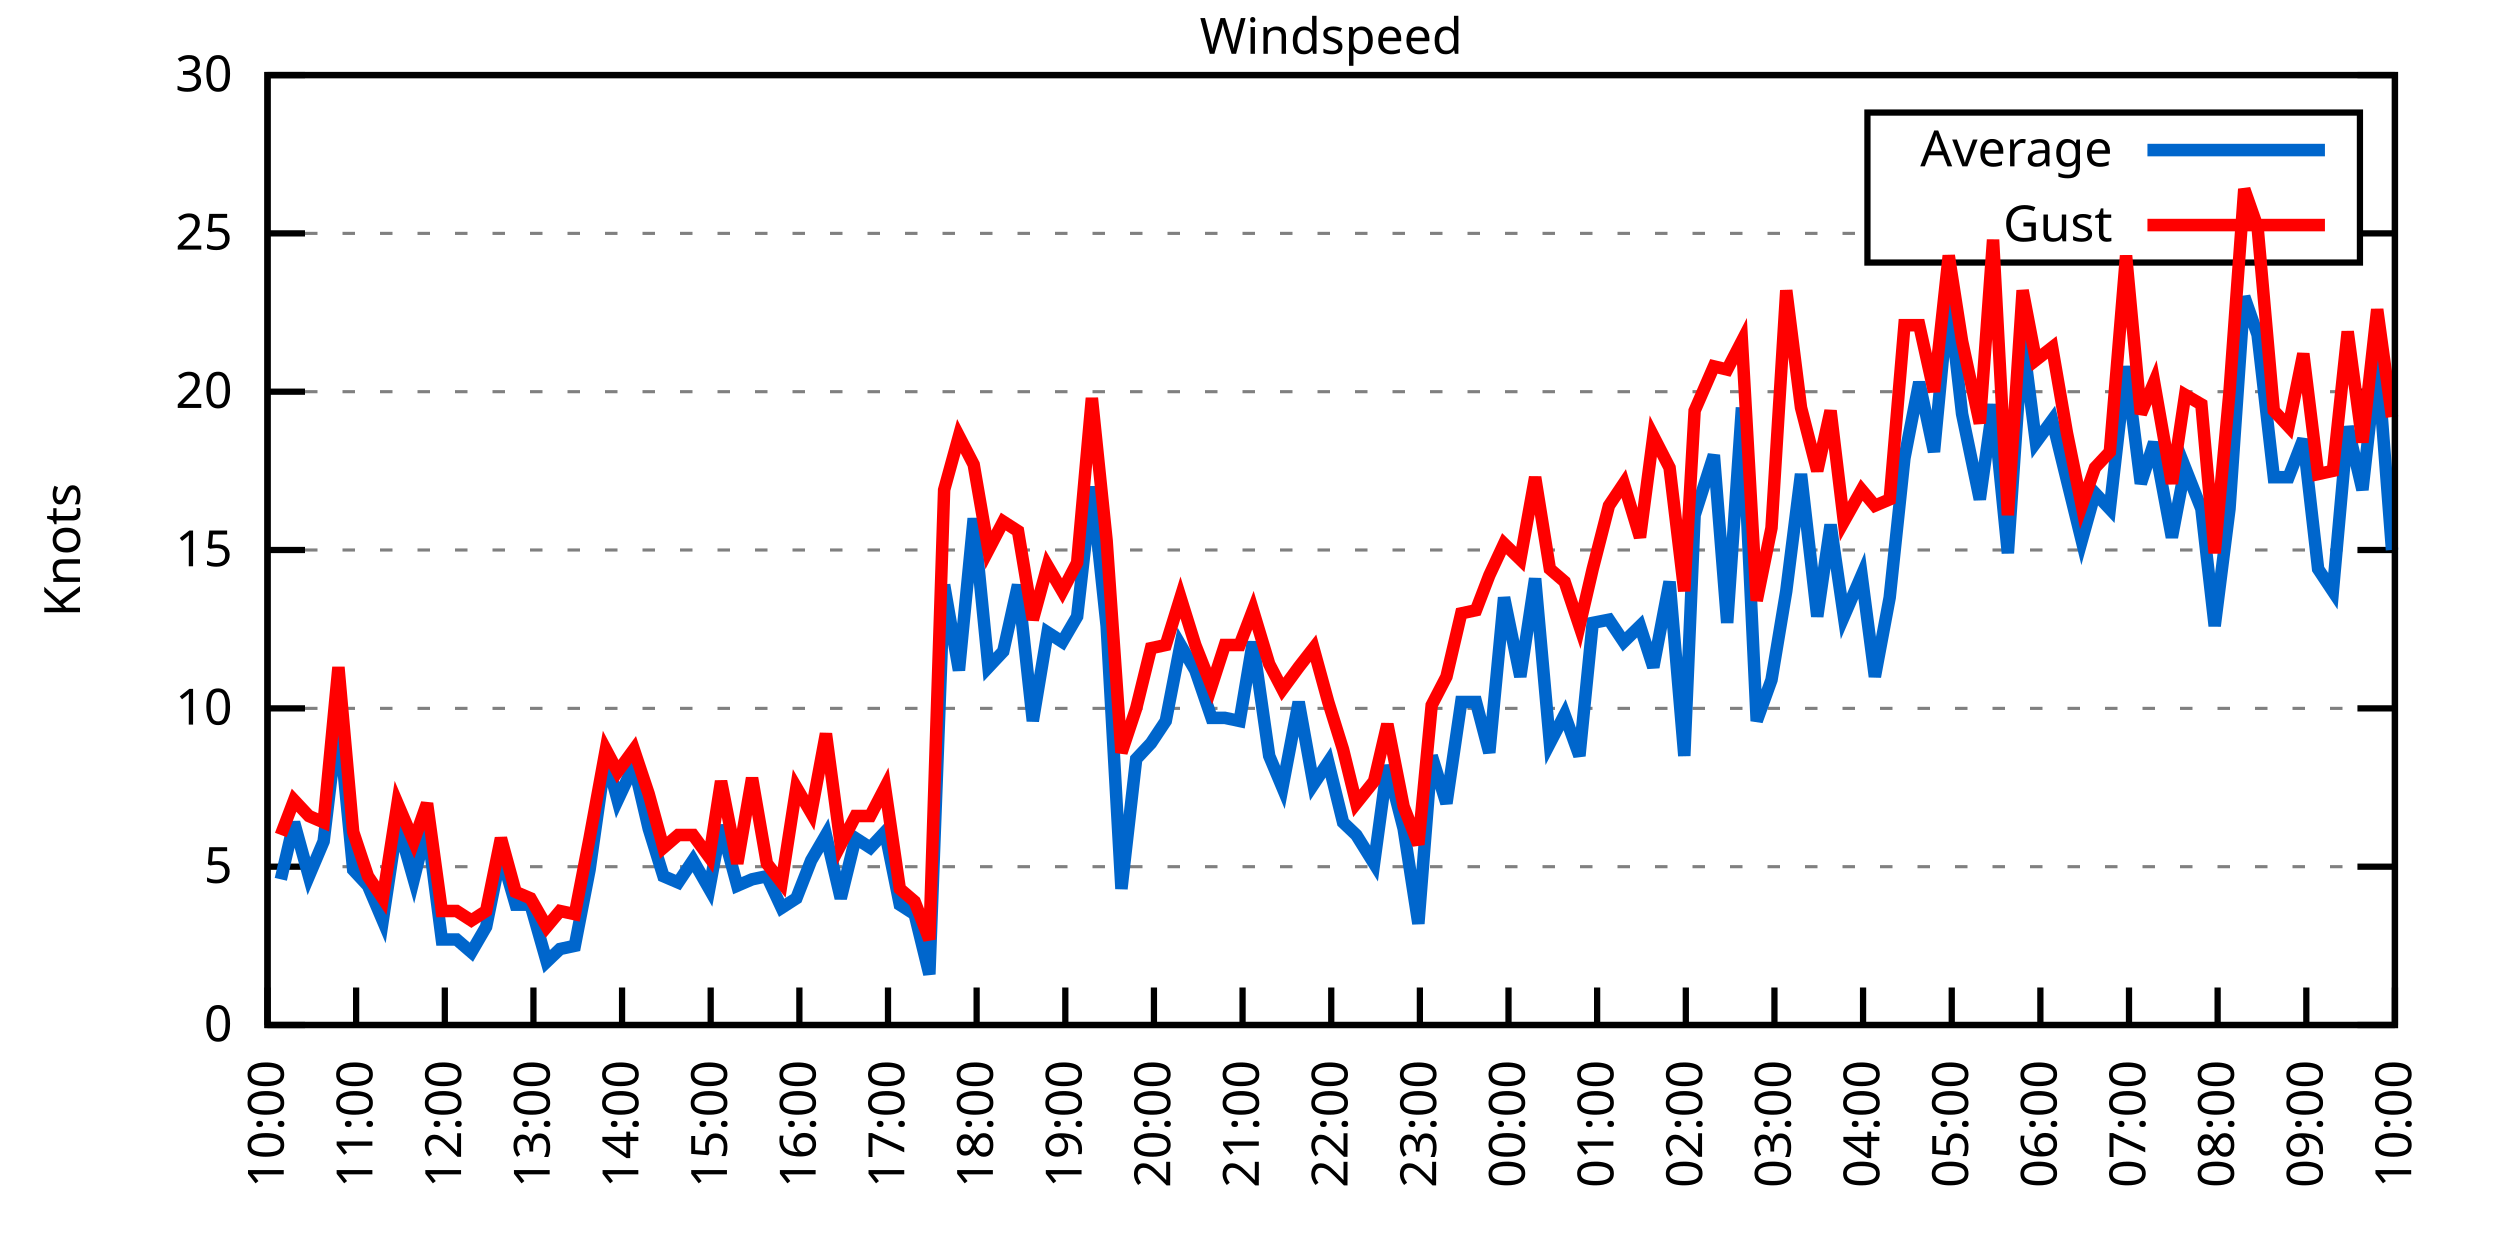
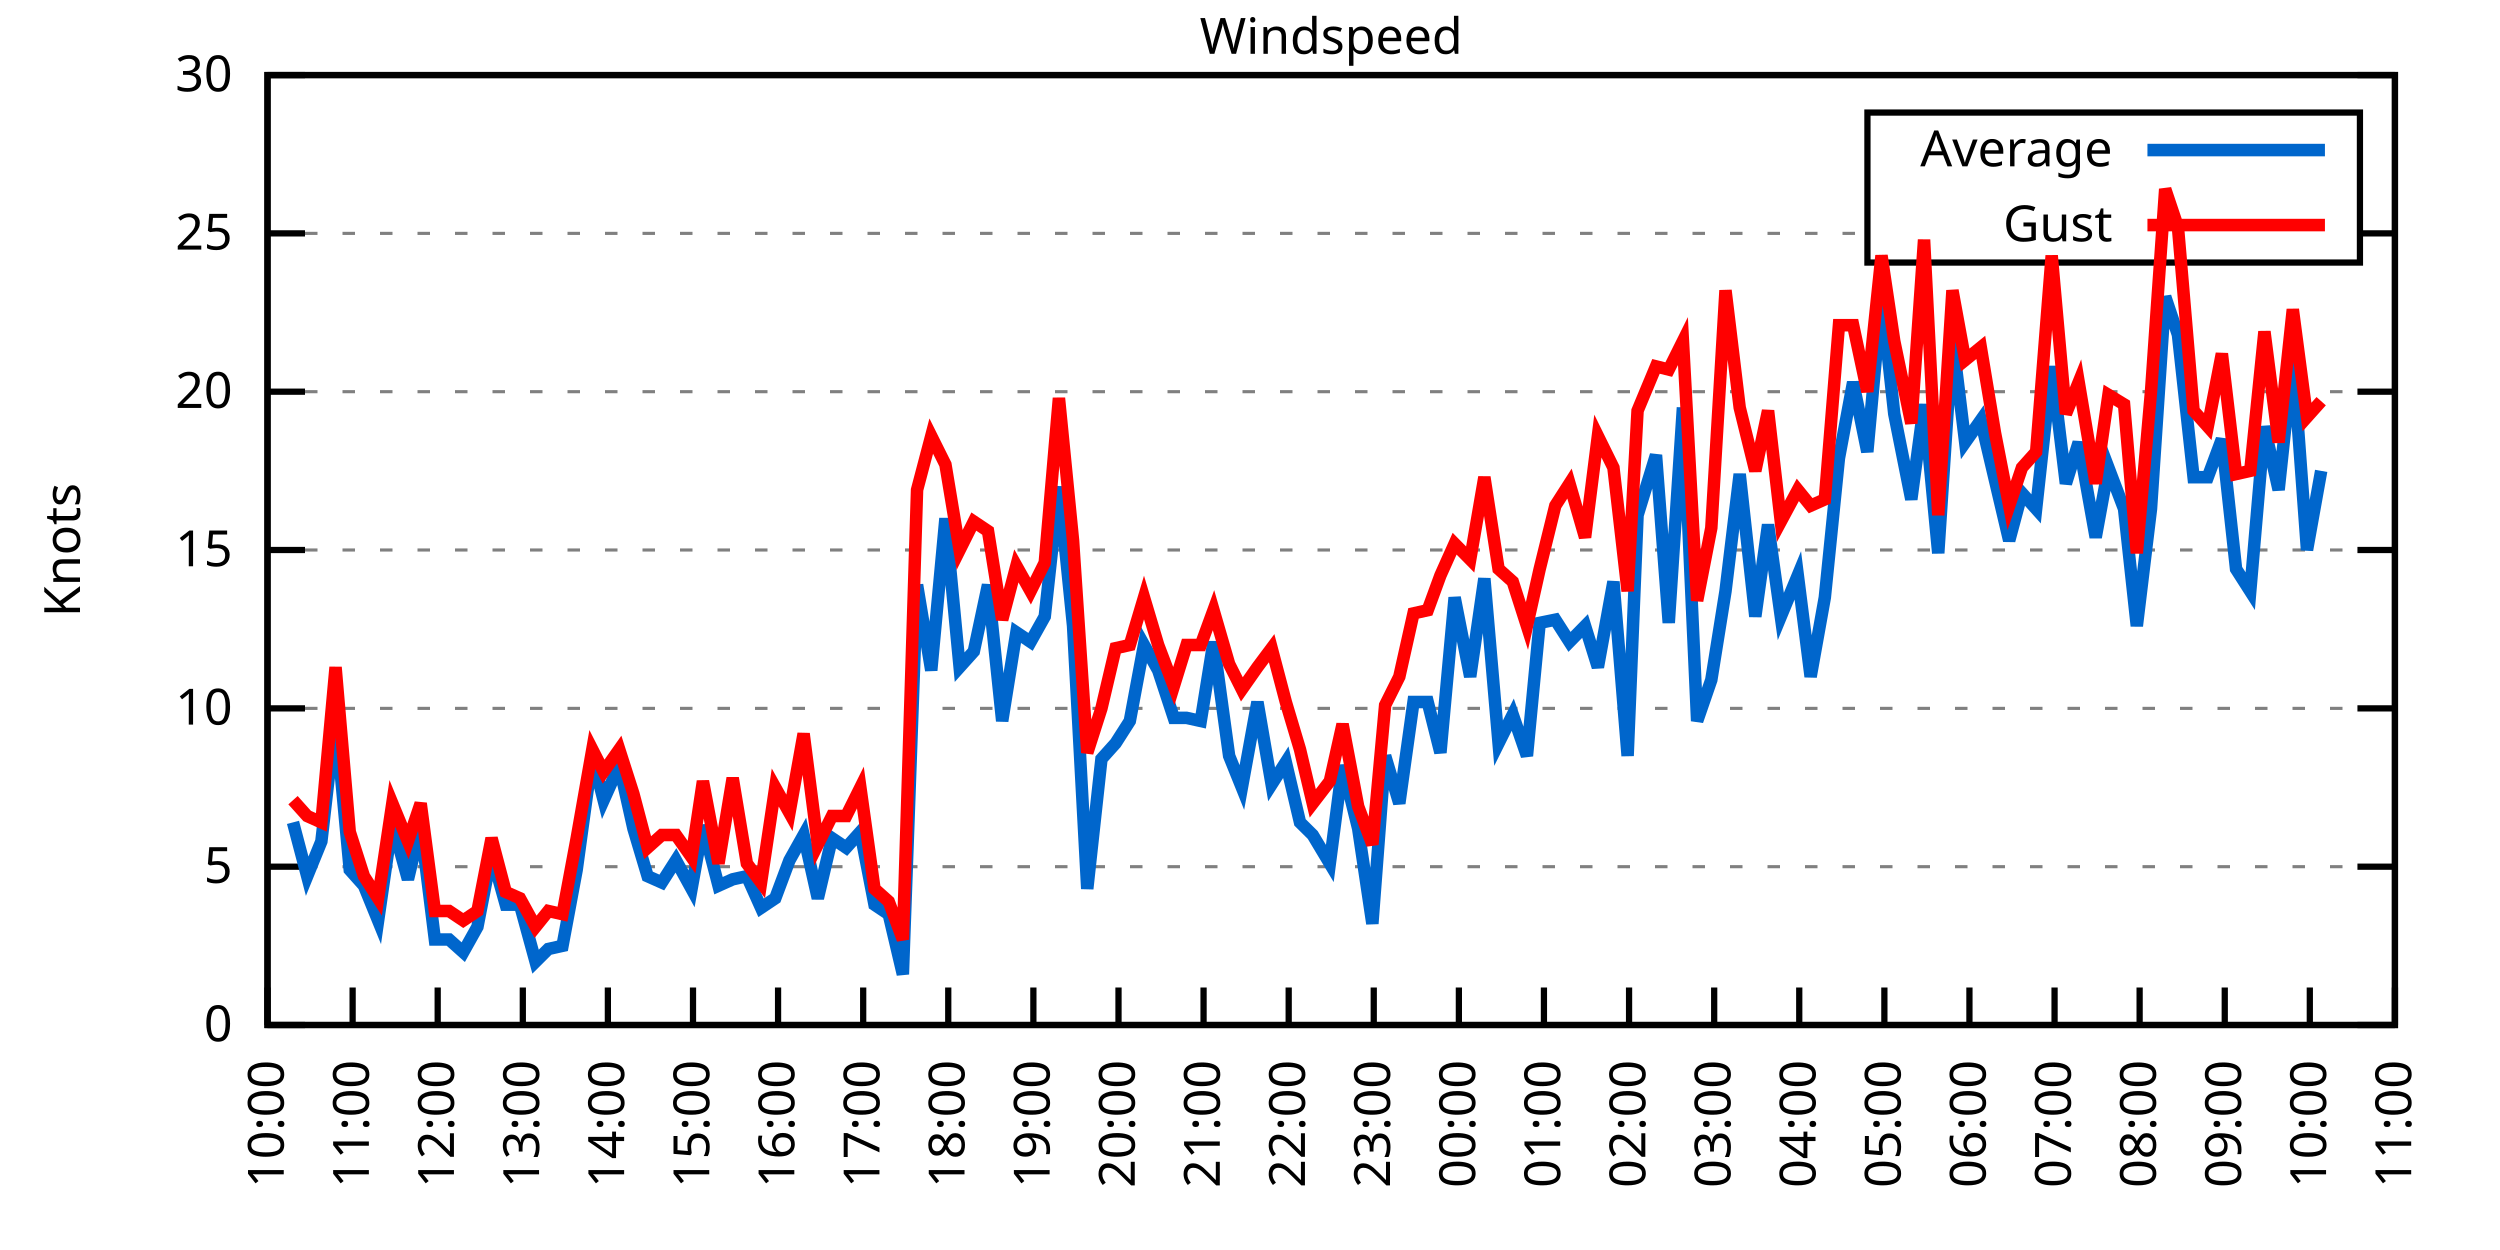
<svg xmlns="http://www.w3.org/2000/svg" xmlns:xlink="http://www.w3.org/1999/xlink" width="400" height="200" viewBox="0 0 400 200">
  <g id="gnuplot_canvas">
    <rect x="0" y="0" width="400" height="200" fill="none" />
    <defs>
      <circle id="gpDot" r="0.5" stroke-width="0.5" stroke="currentColor" />
      <path id="gpPt0" stroke-width="0.333" stroke="currentColor" d="M-1,0 h2 M0,-1 v2" />
      <path id="gpPt1" stroke-width="0.333" stroke="currentColor" d="M-1,-1 L1,1 M1,-1 L-1,1" />
      <path id="gpPt2" stroke-width="0.333" stroke="currentColor" d="M-1,0 L1,0 M0,-1 L0,1 M-1,-1 L1,1 M-1,1 L1,-1" />
      <rect id="gpPt3" stroke-width="0.333" stroke="currentColor" x="-1" y="-1" width="2" height="2" />
      <rect id="gpPt4" stroke-width="0.333" stroke="currentColor" fill="currentColor" x="-1" y="-1" width="2" height="2" />
      <circle id="gpPt5" stroke-width="0.333" stroke="currentColor" cx="0" cy="0" r="1" />
      <use xlink:href="#gpPt5" id="gpPt6" fill="currentColor" stroke="none" />
      <path id="gpPt7" stroke-width="0.333" stroke="currentColor" d="M0,-1.33 L-1.33,0.67 L1.33,0.67 z" />
      <use xlink:href="#gpPt7" id="gpPt8" fill="currentColor" stroke="none" />
      <use xlink:href="#gpPt7" id="gpPt9" stroke="currentColor" transform="rotate(180)" />
      <use xlink:href="#gpPt9" id="gpPt10" fill="currentColor" stroke="none" />
      <use xlink:href="#gpPt3" id="gpPt11" stroke="currentColor" transform="rotate(45)" />
      <use xlink:href="#gpPt11" id="gpPt12" fill="currentColor" stroke="none" />
      <path id="gpPt13" stroke-width="0.333" stroke="currentColor" d="M0,1.330 L1.265,0.411 L0.782,-1.067 L-0.782,-1.076 L-1.265,0.411 z" />
      <use xlink:href="#gpPt13" id="gpPt14" fill="currentColor" stroke="none" />
      <filter id="textbox" filterUnits="objectBoundingBox" x="0" y="0" height="1" width="1">
        <feFlood flood-color="white" flood-opacity="1" result="bgnd" />
        <feComposite in="SourceGraphic" in2="bgnd" operator="atop" />
      </filter>
      <filter id="greybox" filterUnits="objectBoundingBox" x="0" y="0" height="1" width="1">
        <feFlood flood-color="lightgrey" flood-opacity="1" result="grey" />
        <feComposite in="SourceGraphic" in2="grey" operator="atop" />
      </filter>
    </defs>
    <g fill="none" color="white" stroke="currentColor" stroke-width="1.00" stroke-linecap="butt" stroke-linejoin="miter">
</g>
    <g fill="none" color="black" stroke="currentColor" stroke-width="1.00" stroke-linecap="butt" stroke-linejoin="miter">
      <g stroke="none" shape-rendering="crispEdges">
        <polygon fill="rgb(255, 255, 255)" points="42.80,164.00 383.18,164.00 383.18,12.02 42.80,12.02 " />
      </g>
    </g>
    <g fill="none" color="black" stroke="currentColor" stroke-width="1.00" stroke-linecap="butt" stroke-linejoin="miter">
</g>
    <g fill="none" color="black" stroke="black" stroke-width="0.50" stroke-linecap="butt" stroke-linejoin="miter">
</g>
    <g fill="none" color="gray" stroke="currentColor" stroke-width="0.50" stroke-linecap="butt" stroke-linejoin="miter">
      <path stroke="gray" stroke-dasharray="2,4" class="gridline" d="M42.80,164.00 L383.19,164.00  " />
    </g>
    <g fill="none" color="gray" stroke="gray" stroke-width="1.00" stroke-linecap="butt" stroke-linejoin="miter">
</g>
    <g fill="none" color="black" stroke="currentColor" stroke-width="1.00" stroke-linecap="butt" stroke-linejoin="miter">
      <path stroke="black" d="M42.80,164.00 L48.80,164.00 M383.19,164.00 L377.19,164.00  " />
      <g transform="translate(37.20,166.60)" stroke="none" fill="black" font-family="Sans" font-size="8.00" text-anchor="end">
        <text>
          <tspan font-family="Sans"> 0</tspan>
        </text>
      </g>
    </g>
    <g fill="none" color="black" stroke="currentColor" stroke-width="1.00" stroke-linecap="butt" stroke-linejoin="miter">
</g>
    <g fill="none" color="black" stroke="black" stroke-width="0.50" stroke-linecap="butt" stroke-linejoin="miter">
</g>
    <g fill="none" color="gray" stroke="currentColor" stroke-width="0.50" stroke-linecap="butt" stroke-linejoin="miter">
      <path stroke="gray" stroke-dasharray="2,4" class="gridline" d="M42.80,138.67 L383.19,138.67  " />
    </g>
    <g fill="none" color="gray" stroke="gray" stroke-width="1.00" stroke-linecap="butt" stroke-linejoin="miter">
</g>
    <g fill="none" color="black" stroke="currentColor" stroke-width="1.00" stroke-linecap="butt" stroke-linejoin="miter">
      <path stroke="black" d="M42.80,138.67 L48.80,138.67 M383.19,138.67 L377.19,138.67  " />
      <g transform="translate(37.20,141.27)" stroke="none" fill="black" font-family="Sans" font-size="8.00" text-anchor="end">
        <text>
          <tspan font-family="Sans"> 5</tspan>
        </text>
      </g>
    </g>
    <g fill="none" color="black" stroke="currentColor" stroke-width="1.00" stroke-linecap="butt" stroke-linejoin="miter">
</g>
    <g fill="none" color="black" stroke="black" stroke-width="0.50" stroke-linecap="butt" stroke-linejoin="miter">
</g>
    <g fill="none" color="gray" stroke="currentColor" stroke-width="0.50" stroke-linecap="butt" stroke-linejoin="miter">
      <path stroke="gray" stroke-dasharray="2,4" class="gridline" d="M42.80,113.34 L383.19,113.34  " />
    </g>
    <g fill="none" color="gray" stroke="gray" stroke-width="1.00" stroke-linecap="butt" stroke-linejoin="miter">
</g>
    <g fill="none" color="black" stroke="currentColor" stroke-width="1.00" stroke-linecap="butt" stroke-linejoin="miter">
      <path stroke="black" d="M42.80,113.34 L48.80,113.34 M383.19,113.34 L377.19,113.34  " />
      <g transform="translate(37.20,115.94)" stroke="none" fill="black" font-family="Sans" font-size="8.00" text-anchor="end">
        <text>
          <tspan font-family="Sans"> 10</tspan>
        </text>
      </g>
    </g>
    <g fill="none" color="black" stroke="currentColor" stroke-width="1.00" stroke-linecap="butt" stroke-linejoin="miter">
</g>
    <g fill="none" color="black" stroke="black" stroke-width="0.50" stroke-linecap="butt" stroke-linejoin="miter">
</g>
    <g fill="none" color="gray" stroke="currentColor" stroke-width="0.50" stroke-linecap="butt" stroke-linejoin="miter">
      <path stroke="gray" stroke-dasharray="2,4" class="gridline" d="M42.80,88.00 L383.19,88.00  " />
    </g>
    <g fill="none" color="gray" stroke="gray" stroke-width="1.00" stroke-linecap="butt" stroke-linejoin="miter">
</g>
    <g fill="none" color="black" stroke="currentColor" stroke-width="1.00" stroke-linecap="butt" stroke-linejoin="miter">
      <path stroke="black" d="M42.80,88.00 L48.80,88.00 M383.19,88.00 L377.19,88.00  " />
      <g transform="translate(37.20,90.60)" stroke="none" fill="black" font-family="Sans" font-size="8.00" text-anchor="end">
        <text>
          <tspan font-family="Sans"> 15</tspan>
        </text>
      </g>
    </g>
    <g fill="none" color="black" stroke="currentColor" stroke-width="1.00" stroke-linecap="butt" stroke-linejoin="miter">
</g>
    <g fill="none" color="black" stroke="black" stroke-width="0.50" stroke-linecap="butt" stroke-linejoin="miter">
</g>
    <g fill="none" color="gray" stroke="currentColor" stroke-width="0.50" stroke-linecap="butt" stroke-linejoin="miter">
      <path stroke="gray" stroke-dasharray="2,4" class="gridline" d="M42.80,62.67 L383.19,62.67  " />
    </g>
    <g fill="none" color="gray" stroke="gray" stroke-width="1.00" stroke-linecap="butt" stroke-linejoin="miter">
</g>
    <g fill="none" color="black" stroke="currentColor" stroke-width="1.00" stroke-linecap="butt" stroke-linejoin="miter">
      <path stroke="black" d="M42.80,62.67 L48.80,62.67 M383.19,62.67 L377.19,62.67  " />
      <g transform="translate(37.20,65.27)" stroke="none" fill="black" font-family="Sans" font-size="8.00" text-anchor="end">
        <text>
          <tspan font-family="Sans"> 20</tspan>
        </text>
      </g>
    </g>
    <g fill="none" color="black" stroke="currentColor" stroke-width="1.00" stroke-linecap="butt" stroke-linejoin="miter">
</g>
    <g fill="none" color="black" stroke="black" stroke-width="0.50" stroke-linecap="butt" stroke-linejoin="miter">
</g>
    <g fill="none" color="gray" stroke="currentColor" stroke-width="0.50" stroke-linecap="butt" stroke-linejoin="miter">
      <path stroke="gray" stroke-dasharray="2,4" class="gridline" d="M42.80,37.34 L298.79,37.34 M377.59,37.34 L383.19,37.34  " />
    </g>
    <g fill="none" color="gray" stroke="gray" stroke-width="1.00" stroke-linecap="butt" stroke-linejoin="miter">
</g>
    <g fill="none" color="black" stroke="currentColor" stroke-width="1.00" stroke-linecap="butt" stroke-linejoin="miter">
      <path stroke="black" d="M42.80,37.34 L48.80,37.34 M383.19,37.34 L377.19,37.34  " />
      <g transform="translate(37.20,39.94)" stroke="none" fill="black" font-family="Sans" font-size="8.00" text-anchor="end">
        <text>
          <tspan font-family="Sans"> 25</tspan>
        </text>
      </g>
    </g>
    <g fill="none" color="black" stroke="currentColor" stroke-width="1.00" stroke-linecap="butt" stroke-linejoin="miter">
</g>
    <g fill="none" color="black" stroke="black" stroke-width="0.50" stroke-linecap="butt" stroke-linejoin="miter">
</g>
    <g fill="none" color="gray" stroke="currentColor" stroke-width="0.50" stroke-linecap="butt" stroke-linejoin="miter">
      <path stroke="gray" stroke-dasharray="2,4" class="gridline" d="M42.80,12.01 L383.19,12.01  " />
    </g>
    <g fill="none" color="gray" stroke="gray" stroke-width="1.00" stroke-linecap="butt" stroke-linejoin="miter">
</g>
    <g fill="none" color="black" stroke="currentColor" stroke-width="1.00" stroke-linecap="butt" stroke-linejoin="miter">
      <path stroke="black" d="M42.80,12.01 L48.80,12.01 M383.19,12.01 L377.19,12.01  " />
      <g transform="translate(37.20,14.61)" stroke="none" fill="black" font-family="Sans" font-size="8.00" text-anchor="end">
        <text>
          <tspan font-family="Sans"> 30</tspan>
        </text>
      </g>
    </g>
    <g fill="none" color="black" stroke="currentColor" stroke-width="1.00" stroke-linecap="butt" stroke-linejoin="miter">
      <path stroke="black" d="M42.80,164.00 L42.80,158.00  " />
      <g transform="translate(45.40,169.60) rotate(270.00)" stroke="none" fill="black" font-family="Sans" font-size="8.00" text-anchor="end">
        <text>
          <tspan font-family="Sans">10:00</tspan>
        </text>
      </g>
    </g>
    <g fill="none" color="black" stroke="currentColor" stroke-width="1.00" stroke-linecap="butt" stroke-linejoin="miter">
-       <path stroke="black" d="M56.98,164.00 L56.98,158.00  " />
-       <g transform="translate(59.58,169.60) rotate(270.00)" stroke="none" fill="black" font-family="Sans" font-size="8.00" text-anchor="end">
+       <path stroke="black" d="M56.42,164.00 L56.42,158.00  " />
+       <g transform="translate(59.02,169.60) rotate(270.00)" stroke="none" fill="black" font-family="Sans" font-size="8.00" text-anchor="end">
        <text>
          <tspan font-family="Sans">11:00</tspan>
        </text>
      </g>
    </g>
    <g fill="none" color="black" stroke="currentColor" stroke-width="1.00" stroke-linecap="butt" stroke-linejoin="miter">
-       <path stroke="black" d="M71.17,164.00 L71.17,158.00  " />
-       <g transform="translate(73.77,169.60) rotate(270.00)" stroke="none" fill="black" font-family="Sans" font-size="8.00" text-anchor="end">
+       <path stroke="black" d="M70.03,164.00 L70.03,158.00  " />
+       <g transform="translate(72.63,169.60) rotate(270.00)" stroke="none" fill="black" font-family="Sans" font-size="8.00" text-anchor="end">
        <text>
          <tspan font-family="Sans">12:00</tspan>
        </text>
      </g>
    </g>
    <g fill="none" color="black" stroke="currentColor" stroke-width="1.00" stroke-linecap="butt" stroke-linejoin="miter">
-       <path stroke="black" d="M85.35,164.00 L85.35,158.00  " />
-       <g transform="translate(87.95,169.60) rotate(270.00)" stroke="none" fill="black" font-family="Sans" font-size="8.00" text-anchor="end">
+       <path stroke="black" d="M83.65,164.00 L83.65,158.00  " />
+       <g transform="translate(86.25,169.60) rotate(270.00)" stroke="none" fill="black" font-family="Sans" font-size="8.00" text-anchor="end">
        <text>
          <tspan font-family="Sans">13:00</tspan>
        </text>
      </g>
    </g>
    <g fill="none" color="black" stroke="currentColor" stroke-width="1.00" stroke-linecap="butt" stroke-linejoin="miter">
-       <path stroke="black" d="M99.53,164.00 L99.53,158.00  " />
-       <g transform="translate(102.13,169.60) rotate(270.00)" stroke="none" fill="black" font-family="Sans" font-size="8.00" text-anchor="end">
+       <path stroke="black" d="M97.26,164.00 L97.26,158.00  " />
+       <g transform="translate(99.86,169.60) rotate(270.00)" stroke="none" fill="black" font-family="Sans" font-size="8.00" text-anchor="end">
        <text>
          <tspan font-family="Sans">14:00</tspan>
        </text>
      </g>
    </g>
    <g fill="none" color="black" stroke="currentColor" stroke-width="1.00" stroke-linecap="butt" stroke-linejoin="miter">
-       <path stroke="black" d="M113.71,164.00 L113.71,158.00  " />
-       <g transform="translate(116.31,169.60) rotate(270.00)" stroke="none" fill="black" font-family="Sans" font-size="8.00" text-anchor="end">
+       <path stroke="black" d="M110.88,164.00 L110.88,158.00  " />
+       <g transform="translate(113.48,169.60) rotate(270.00)" stroke="none" fill="black" font-family="Sans" font-size="8.00" text-anchor="end">
        <text>
          <tspan font-family="Sans">15:00</tspan>
        </text>
      </g>
    </g>
    <g fill="none" color="black" stroke="currentColor" stroke-width="1.00" stroke-linecap="butt" stroke-linejoin="miter">
-       <path stroke="black" d="M127.90,164.00 L127.90,158.00  " />
-       <g transform="translate(130.50,169.60) rotate(270.00)" stroke="none" fill="black" font-family="Sans" font-size="8.00" text-anchor="end">
+       <path stroke="black" d="M124.49,164.00 L124.49,158.00  " />
+       <g transform="translate(127.09,169.60) rotate(270.00)" stroke="none" fill="black" font-family="Sans" font-size="8.00" text-anchor="end">
        <text>
          <tspan font-family="Sans">16:00</tspan>
        </text>
      </g>
    </g>
    <g fill="none" color="black" stroke="currentColor" stroke-width="1.00" stroke-linecap="butt" stroke-linejoin="miter">
-       <path stroke="black" d="M142.08,164.00 L142.08,158.00  " />
-       <g transform="translate(144.68,169.60) rotate(270.00)" stroke="none" fill="black" font-family="Sans" font-size="8.00" text-anchor="end">
+       <path stroke="black" d="M138.11,164.00 L138.11,158.00  " />
+       <g transform="translate(140.71,169.60) rotate(270.00)" stroke="none" fill="black" font-family="Sans" font-size="8.00" text-anchor="end">
        <text>
          <tspan font-family="Sans">17:00</tspan>
        </text>
      </g>
    </g>
    <g fill="none" color="black" stroke="currentColor" stroke-width="1.00" stroke-linecap="butt" stroke-linejoin="miter">
-       <path stroke="black" d="M156.26,164.00 L156.26,158.00  " />
-       <g transform="translate(158.86,169.60) rotate(270.00)" stroke="none" fill="black" font-family="Sans" font-size="8.00" text-anchor="end">
+       <path stroke="black" d="M151.72,164.00 L151.72,158.00  " />
+       <g transform="translate(154.32,169.60) rotate(270.00)" stroke="none" fill="black" font-family="Sans" font-size="8.00" text-anchor="end">
        <text>
          <tspan font-family="Sans">18:00</tspan>
        </text>
      </g>
    </g>
    <g fill="none" color="black" stroke="currentColor" stroke-width="1.00" stroke-linecap="butt" stroke-linejoin="miter">
-       <path stroke="black" d="M170.45,164.00 L170.45,158.00  " />
-       <g transform="translate(173.05,169.60) rotate(270.00)" stroke="none" fill="black" font-family="Sans" font-size="8.00" text-anchor="end">
+       <path stroke="black" d="M165.34,164.00 L165.34,158.00  " />
+       <g transform="translate(167.94,169.60) rotate(270.00)" stroke="none" fill="black" font-family="Sans" font-size="8.00" text-anchor="end">
        <text>
          <tspan font-family="Sans">19:00</tspan>
        </text>
      </g>
    </g>
    <g fill="none" color="black" stroke="currentColor" stroke-width="1.00" stroke-linecap="butt" stroke-linejoin="miter">
-       <path stroke="black" d="M184.63,164.00 L184.63,158.00  " />
-       <g transform="translate(187.23,169.60) rotate(270.00)" stroke="none" fill="black" font-family="Sans" font-size="8.00" text-anchor="end">
+       <path stroke="black" d="M178.96,164.00 L178.96,158.00  " />
+       <g transform="translate(181.56,169.60) rotate(270.00)" stroke="none" fill="black" font-family="Sans" font-size="8.00" text-anchor="end">
        <text>
          <tspan font-family="Sans">20:00</tspan>
        </text>
      </g>
    </g>
    <g fill="none" color="black" stroke="currentColor" stroke-width="1.00" stroke-linecap="butt" stroke-linejoin="miter">
-       <path stroke="black" d="M198.81,164.00 L198.81,158.00  " />
-       <g transform="translate(201.41,169.60) rotate(270.00)" stroke="none" fill="black" font-family="Sans" font-size="8.00" text-anchor="end">
+       <path stroke="black" d="M192.57,164.00 L192.57,158.00  " />
+       <g transform="translate(195.17,169.60) rotate(270.00)" stroke="none" fill="black" font-family="Sans" font-size="8.00" text-anchor="end">
        <text>
          <tspan font-family="Sans">21:00</tspan>
        </text>
      </g>
    </g>
    <g fill="none" color="black" stroke="currentColor" stroke-width="1.00" stroke-linecap="butt" stroke-linejoin="miter">
-       <path stroke="black" d="M213.00,164.00 L213.00,158.00  " />
-       <g transform="translate(215.60,169.60) rotate(270.00)" stroke="none" fill="black" font-family="Sans" font-size="8.00" text-anchor="end">
+       <path stroke="black" d="M206.19,164.00 L206.19,158.00  " />
+       <g transform="translate(208.79,169.60) rotate(270.00)" stroke="none" fill="black" font-family="Sans" font-size="8.00" text-anchor="end">
        <text>
          <tspan font-family="Sans">22:00</tspan>
        </text>
      </g>
    </g>
    <g fill="none" color="black" stroke="currentColor" stroke-width="1.00" stroke-linecap="butt" stroke-linejoin="miter">
-       <path stroke="black" d="M227.18,164.00 L227.18,158.00  " />
-       <g transform="translate(229.78,169.60) rotate(270.00)" stroke="none" fill="black" font-family="Sans" font-size="8.00" text-anchor="end">
+       <path stroke="black" d="M219.80,164.00 L219.80,158.00  " />
+       <g transform="translate(222.40,169.60) rotate(270.00)" stroke="none" fill="black" font-family="Sans" font-size="8.00" text-anchor="end">
        <text>
          <tspan font-family="Sans">23:00</tspan>
        </text>
      </g>
    </g>
    <g fill="none" color="black" stroke="currentColor" stroke-width="1.00" stroke-linecap="butt" stroke-linejoin="miter">
-       <path stroke="black" d="M241.36,164.00 L241.36,158.00  " />
-       <g transform="translate(243.96,169.60) rotate(270.00)" stroke="none" fill="black" font-family="Sans" font-size="8.00" text-anchor="end">
+       <path stroke="black" d="M233.42,164.00 L233.42,158.00  " />
+       <g transform="translate(236.02,169.60) rotate(270.00)" stroke="none" fill="black" font-family="Sans" font-size="8.00" text-anchor="end">
        <text>
          <tspan font-family="Sans">00:00</tspan>
        </text>
      </g>
    </g>
    <g fill="none" color="black" stroke="currentColor" stroke-width="1.00" stroke-linecap="butt" stroke-linejoin="miter">
-       <path stroke="black" d="M255.54,164.00 L255.54,158.00  " />
-       <g transform="translate(258.14,169.60) rotate(270.00)" stroke="none" fill="black" font-family="Sans" font-size="8.00" text-anchor="end">
+       <path stroke="black" d="M247.03,164.00 L247.03,158.00  " />
+       <g transform="translate(249.63,169.60) rotate(270.00)" stroke="none" fill="black" font-family="Sans" font-size="8.00" text-anchor="end">
        <text>
          <tspan font-family="Sans">01:00</tspan>
        </text>
      </g>
    </g>
    <g fill="none" color="black" stroke="currentColor" stroke-width="1.00" stroke-linecap="butt" stroke-linejoin="miter">
-       <path stroke="black" d="M269.73,164.00 L269.73,158.00  " />
-       <g transform="translate(272.33,169.60) rotate(270.00)" stroke="none" fill="black" font-family="Sans" font-size="8.00" text-anchor="end">
+       <path stroke="black" d="M260.65,164.00 L260.65,158.00  " />
+       <g transform="translate(263.25,169.60) rotate(270.00)" stroke="none" fill="black" font-family="Sans" font-size="8.00" text-anchor="end">
        <text>
          <tspan font-family="Sans">02:00</tspan>
        </text>
      </g>
    </g>
    <g fill="none" color="black" stroke="currentColor" stroke-width="1.00" stroke-linecap="butt" stroke-linejoin="miter">
-       <path stroke="black" d="M283.91,164.00 L283.91,158.00  " />
-       <g transform="translate(286.51,169.60) rotate(270.00)" stroke="none" fill="black" font-family="Sans" font-size="8.00" text-anchor="end">
+       <path stroke="black" d="M274.27,164.00 L274.27,158.00  " />
+       <g transform="translate(276.87,169.60) rotate(270.00)" stroke="none" fill="black" font-family="Sans" font-size="8.00" text-anchor="end">
        <text>
          <tspan font-family="Sans">03:00</tspan>
        </text>
      </g>
    </g>
    <g fill="none" color="black" stroke="currentColor" stroke-width="1.00" stroke-linecap="butt" stroke-linejoin="miter">
-       <path stroke="black" d="M298.09,164.00 L298.09,158.00  " />
-       <g transform="translate(300.69,169.60) rotate(270.00)" stroke="none" fill="black" font-family="Sans" font-size="8.00" text-anchor="end">
+       <path stroke="black" d="M287.88,164.00 L287.88,158.00  " />
+       <g transform="translate(290.48,169.60) rotate(270.00)" stroke="none" fill="black" font-family="Sans" font-size="8.00" text-anchor="end">
        <text>
          <tspan font-family="Sans">04:00</tspan>
        </text>
      </g>
    </g>
    <g fill="none" color="black" stroke="currentColor" stroke-width="1.00" stroke-linecap="butt" stroke-linejoin="miter">
-       <path stroke="black" d="M312.28,164.00 L312.28,158.00  " />
-       <g transform="translate(314.88,169.60) rotate(270.00)" stroke="none" fill="black" font-family="Sans" font-size="8.00" text-anchor="end">
+       <path stroke="black" d="M301.50,164.00 L301.50,158.00  " />
+       <g transform="translate(304.10,169.60) rotate(270.00)" stroke="none" fill="black" font-family="Sans" font-size="8.00" text-anchor="end">
        <text>
          <tspan font-family="Sans">05:00</tspan>
        </text>
      </g>
    </g>
    <g fill="none" color="black" stroke="currentColor" stroke-width="1.00" stroke-linecap="butt" stroke-linejoin="miter">
-       <path stroke="black" d="M326.46,164.00 L326.46,158.00  " />
-       <g transform="translate(329.06,169.60) rotate(270.00)" stroke="none" fill="black" font-family="Sans" font-size="8.00" text-anchor="end">
+       <path stroke="black" d="M315.11,164.00 L315.11,158.00  " />
+       <g transform="translate(317.71,169.60) rotate(270.00)" stroke="none" fill="black" font-family="Sans" font-size="8.00" text-anchor="end">
        <text>
          <tspan font-family="Sans">06:00</tspan>
        </text>
      </g>
    </g>
    <g fill="none" color="black" stroke="currentColor" stroke-width="1.00" stroke-linecap="butt" stroke-linejoin="miter">
-       <path stroke="black" d="M340.64,164.00 L340.64,158.00  " />
-       <g transform="translate(343.24,169.60) rotate(270.00)" stroke="none" fill="black" font-family="Sans" font-size="8.00" text-anchor="end">
+       <path stroke="black" d="M328.73,164.00 L328.73,158.00  " />
+       <g transform="translate(331.33,169.60) rotate(270.00)" stroke="none" fill="black" font-family="Sans" font-size="8.00" text-anchor="end">
        <text>
          <tspan font-family="Sans">07:00</tspan>
        </text>
      </g>
    </g>
    <g fill="none" color="black" stroke="currentColor" stroke-width="1.00" stroke-linecap="butt" stroke-linejoin="miter">
-       <path stroke="black" d="M354.82,164.00 L354.82,158.00  " />
-       <g transform="translate(357.42,169.60) rotate(270.00)" stroke="none" fill="black" font-family="Sans" font-size="8.00" text-anchor="end">
+       <path stroke="black" d="M342.34,164.00 L342.34,158.00  " />
+       <g transform="translate(344.94,169.60) rotate(270.00)" stroke="none" fill="black" font-family="Sans" font-size="8.00" text-anchor="end">
        <text>
          <tspan font-family="Sans">08:00</tspan>
        </text>
      </g>
    </g>
    <g fill="none" color="black" stroke="currentColor" stroke-width="1.00" stroke-linecap="butt" stroke-linejoin="miter">
-       <path stroke="black" d="M369.01,164.00 L369.01,158.00  " />
-       <g transform="translate(371.61,169.60) rotate(270.00)" stroke="none" fill="black" font-family="Sans" font-size="8.00" text-anchor="end">
+       <path stroke="black" d="M355.96,164.00 L355.96,158.00  " />
+       <g transform="translate(358.56,169.60) rotate(270.00)" stroke="none" fill="black" font-family="Sans" font-size="8.00" text-anchor="end">
        <text>
          <tspan font-family="Sans">09:00</tspan>
+         </text>
+       </g>
+     </g>
+     <g fill="none" color="black" stroke="currentColor" stroke-width="1.00" stroke-linecap="butt" stroke-linejoin="miter">
+       <path stroke="black" d="M369.57,164.00 L369.57,158.00  " />
+       <g transform="translate(372.17,169.60) rotate(270.00)" stroke="none" fill="black" font-family="Sans" font-size="8.00" text-anchor="end">
+         <text>
+           <tspan font-family="Sans">10:00</tspan>
        </text>
      </g>
    </g>
    <g fill="none" color="black" stroke="currentColor" stroke-width="1.00" stroke-linecap="butt" stroke-linejoin="miter">
      <path stroke="black" d="M383.19,164.00 L383.19,158.00  " />
      <g transform="translate(385.79,169.60) rotate(270.00)" stroke="none" fill="black" font-family="Sans" font-size="8.00" text-anchor="end">
        <text>
-           <tspan font-family="Sans">10:00</tspan>
+           <tspan font-family="Sans">11:00</tspan>
        </text>
      </g>
    </g>
    <g fill="none" color="black" stroke="currentColor" stroke-width="1.00" stroke-linecap="butt" stroke-linejoin="miter">
</g>
    <g fill="none" color="black" stroke="currentColor" stroke-width="1.00" stroke-linecap="butt" stroke-linejoin="miter">
      <path stroke="black" d="M42.80,12.01 L42.80,164.00 L383.19,164.00 L383.19,12.01 L42.80,12.01 Z  " />
    </g>
    <g fill="none" color="black" stroke="currentColor" stroke-width="1.00" stroke-linecap="butt" stroke-linejoin="miter">
</g>
    <g fill="none" color="black" stroke="currentColor" stroke-width="1.00" stroke-linecap="butt" stroke-linejoin="miter">
      <path stroke="black" d="M298.79,42.01 L298.79,18.01 L377.59,18.01 L377.59,42.01 L298.79,42.01 Z  " />
    </g>
    <g id="Windspeed_plot_1">
      <g fill="none" color="white" stroke="black" stroke-width="2.00" stroke-linecap="butt" stroke-linejoin="miter">
</g>
      <g fill="none" color="black" stroke="currentColor" stroke-width="2.00" stroke-linecap="butt" stroke-linejoin="miter">
        <g transform="translate(337.99,26.61)" stroke="none" fill="black" font-family="Sans" font-size="8.00" text-anchor="end">
          <text>
            <tspan font-family="Sans">Average</tspan>
          </text>
        </g>
      </g>
      <g fill="none" color="black" stroke="currentColor" stroke-width="2.00" stroke-linecap="butt" stroke-linejoin="miter">
-         <path stroke="rgb(  0, 102, 204)" d="M343.59,24.01 L371.99,24.01 M44.93,140.69 L47.05,131.58 L49.42,140.19 L51.78,134.62 L54.15,114.86 L56.51,139.17   L58.87,141.71 L61.24,147.28 L63.60,131.58 L66.20,140.69 L68.33,132.08 L70.69,150.32 L73.06,150.32 L75.42,152.35   L77.78,148.29 L80.15,136.64 L82.51,144.75 L84.88,144.75 L87.48,153.87 L89.60,151.84 L91.97,151.33 L94.33,139.17   L96.93,120.94 L98.82,128.03 L101.42,122.46 L103.79,132.59 L106.15,140.19 L108.51,141.20 L110.88,137.66 L113.48,142.21   L115.37,132.08 L117.97,141.71 L120.33,140.69 L122.70,140.19 L125.06,145.25 L127.42,143.73 L129.79,137.66 L132.15,133.60   L134.52,143.73 L136.88,134.11 L139.24,135.63 L141.61,133.10 L143.97,144.75 L146.34,146.27 L148.70,155.89 L151.06,93.58   L153.43,107.26 L155.79,82.94 L158.15,106.75 L160.52,104.22 L162.88,93.58 L165.25,115.36 L167.61,101.18 L169.97,102.70   L172.34,98.64 L174.70,77.87 L177.06,100.16 L179.43,142.21 L181.79,121.44 L184.16,118.91 L186.52,115.36 L188.88,103.20   L191.25,107.26 L193.85,114.86 L195.98,114.86 L198.34,115.36 L200.47,102.70 L203.07,120.94 L205.19,126.00 L207.79,112.32   L210.16,125.50 L212.52,121.95 L214.89,131.58 L217.01,133.60 L219.85,138.16 L221.98,122.46 L224.58,132.59 L226.94,147.79   L229.07,120.94 L231.43,128.54 L233.80,112.32 L236.16,112.32 L238.29,120.43 L240.65,95.60 L243.25,108.27 L245.62,92.56   L247.98,118.91 L250.34,114.35 L252.71,120.94 L254.83,99.66 L257.43,99.15 L259.80,102.70 L262.40,100.16 L264.53,106.75   L267.13,93.07 L269.49,120.94 L271.14,82.43 L274.22,72.81 L276.35,99.66 L278.71,65.21 L281.07,115.36 L283.44,108.78   L285.80,94.59 L288.16,75.85 L290.76,98.64 L292.89,83.95 L295.02,98.64 L297.86,92.06 L299.98,108.27 L302.35,95.60   L304.71,73.31 L307.08,61.15 L309.44,72.30 L311.80,47.47 L313.93,66.22 L316.77,79.90 L318.89,64.70 L321.26,88.51   L323.62,54.06 L325.75,70.78 L328.35,67.23 L330.71,76.86 L333.08,86.49 L335.20,78.89 L337.57,81.42 L340.17,58.62   L342.53,77.37 L344.66,70.78 L347.50,85.98 L349.62,74.83 L352.22,81.42 L354.35,100.16 L356.72,81.42 L359.08,47.47   L361.21,53.55 L363.81,76.35 L366.17,76.35 L368.53,70.27 L370.90,91.04 L373.26,94.59 L375.63,68.25 L377.99,78.38   L380.35,57.10 L382.72,88.00  " />
+         <path stroke="rgb(  0, 102, 204)" d="M343.59,24.01 L371.99,24.01 M46.88,131.58 L49.15,140.19 L51.42,134.62 L53.69,114.86 L55.96,139.17 L58.23,141.71   L60.50,147.28 L62.77,131.58 L65.27,140.69 L67.31,132.08 L69.58,150.32 L71.85,150.32 L74.12,152.35 L76.39,148.29   L78.65,136.64 L80.92,144.75 L83.19,144.75 L85.69,153.87 L87.73,151.84 L90.00,151.33 L92.27,139.17 L94.77,120.94   L96.58,128.03 L99.08,122.46 L101.35,132.59 L103.62,140.19 L105.89,141.20 L108.15,137.66 L110.65,142.21 L112.47,132.08   L114.96,141.71 L117.23,140.69 L119.50,140.19 L121.77,145.25 L124.04,143.73 L126.31,137.66 L128.58,133.60 L130.85,143.73   L133.12,134.11 L135.39,135.63 L137.66,133.10 L139.92,144.75 L142.19,146.27 L144.46,155.89 L146.73,93.58 L149.00,107.26   L151.27,82.94 L153.54,106.75 L155.81,104.22 L158.08,93.58 L160.35,115.36 L162.62,101.18 L164.89,102.70 L167.16,98.64   L169.43,77.87 L171.69,100.16 L173.96,142.21 L176.23,121.44 L178.50,118.91 L180.77,115.36 L183.04,103.20 L185.31,107.26   L187.81,114.86 L189.85,114.86 L192.12,115.36 L194.16,102.70 L196.66,120.94 L198.70,126.00 L201.19,112.32 L203.46,125.50   L205.73,121.95 L208.00,131.58 L210.04,133.60 L212.77,138.16 L214.81,122.46 L217.31,132.59 L219.58,147.79 L221.62,120.94   L223.89,128.54 L226.16,112.32 L228.43,112.32 L230.47,120.43 L232.74,95.60 L235.23,108.27 L237.50,92.56 L239.77,118.91   L242.04,114.35 L244.31,120.94 L246.35,99.66 L248.85,99.15 L251.12,102.70 L253.61,100.16 L255.66,106.75 L258.15,93.07   L260.42,120.94 L262.01,82.43 L264.96,72.81 L267.00,99.66 L269.27,65.21 L271.54,115.36 L273.81,108.78 L276.08,94.59   L278.35,75.85 L280.85,98.64 L282.89,83.95 L284.93,98.64 L287.65,92.06 L289.70,108.27 L291.97,95.60 L294.23,73.31   L296.50,61.15 L298.77,72.30 L301.04,47.47 L303.08,66.22 L305.81,79.90 L307.85,64.70 L310.12,88.51 L312.39,54.06   L314.43,70.78 L316.93,67.23 L319.20,76.86 L321.47,86.49 L323.51,78.89 L325.78,81.42 L328.27,58.62 L330.54,77.37   L332.59,70.78 L335.31,85.98 L337.35,74.83 L339.85,81.42 L341.89,100.16 L344.16,81.42 L346.43,47.47 L348.47,53.55   L350.97,76.35 L353.24,76.35 L355.50,70.27 L357.77,91.04 L360.04,94.59 L362.31,68.25 L364.58,78.38 L366.85,57.10   L369.12,88.00 L371.39,75.34  " />
      </g>
    </g>
    <g id="Windspeed_plot_2">
      <g fill="none" color="black" stroke="currentColor" stroke-width="2.00" stroke-linecap="butt" stroke-linejoin="miter">
        <g transform="translate(337.99,38.61)" stroke="none" fill="black" font-family="Sans" font-size="8.00" text-anchor="end">
          <text>
            <tspan font-family="Sans">Gust</tspan>
          </text>
        </g>
      </g>
      <g fill="none" color="black" stroke="currentColor" stroke-width="2.00" stroke-linecap="butt" stroke-linejoin="miter">
-         <path stroke="rgb(255,   0,   0)" d="M343.59,36.01 L371.99,36.01 M44.93,133.60 L47.05,128.03 L49.42,130.56 L51.78,131.58 L54.15,106.75 L56.51,133.10   L58.87,140.19 L61.24,143.73 L63.60,128.54 L66.20,134.62 L68.33,128.54 L70.69,145.76 L73.06,145.76 L75.42,147.28   L77.78,145.76 L80.15,134.11 L82.51,142.72 L84.88,143.73 L87.48,148.29 L89.60,145.76 L91.97,146.27 L94.33,134.11   L96.93,119.92 L98.82,123.47 L101.42,119.92 L103.79,127.02 L106.15,135.63 L108.51,133.60 L110.88,133.60 L113.48,137.15   L115.37,124.99 L117.97,138.16 L120.33,124.48 L122.70,138.16 L125.06,141.20 L127.42,126.00 L129.79,130.06 L132.15,117.39   L134.52,135.12 L136.88,130.56 L139.24,130.56 L141.61,126.00 L143.97,142.21 L146.34,144.24 L148.70,150.32 L151.06,78.38   L153.43,69.77 L155.79,74.33 L158.15,88.00 L160.52,83.45 L162.88,84.97 L165.25,99.15 L167.61,90.54 L169.97,94.59   L172.34,90.03 L174.70,63.69 L177.06,86.49 L179.43,120.43 L181.79,113.34 L184.16,103.71 L186.52,103.20 L188.88,95.60   L191.25,103.20 L193.85,109.79 L195.98,103.20 L198.34,103.20 L200.47,97.63 L203.07,106.24 L205.19,110.30 L207.79,106.75   L210.16,103.71 L212.52,112.32 L214.89,119.92 L217.01,128.54 L219.85,124.99 L221.98,115.87 L224.58,129.04 L226.94,135.12   L229.07,112.83 L231.43,108.27 L233.80,98.14 L236.16,97.63 L238.29,92.06 L240.65,86.99 L243.25,89.52 L245.62,76.35   L247.98,91.04 L250.34,93.07 L252.71,100.16 L254.83,91.04 L257.43,80.91 L259.80,77.37 L262.40,85.98 L264.53,69.77   L267.13,74.83 L269.49,94.59 L271.14,65.71 L274.22,58.62 L276.35,59.13 L278.71,54.57 L281.07,96.11 L283.44,84.46   L285.80,46.46 L288.16,65.21 L290.76,75.34 L292.89,65.71 L295.02,83.45 L297.86,78.38 L299.98,80.91 L302.35,79.90   L304.71,52.03 L307.08,52.03 L309.44,62.67 L311.80,40.89 L313.93,54.57 L316.77,67.74 L318.89,38.35 L321.26,82.43   L323.62,46.46 L325.75,57.61 L328.35,55.58 L330.71,69.26 L333.08,80.91 L335.20,74.83 L337.57,72.30 L340.17,40.89   L342.53,66.22 L344.66,61.15 L347.50,77.37 L349.62,63.18 L352.22,64.70 L354.35,88.51 L356.72,62.67 L359.08,30.25   L361.21,36.33 L363.81,65.71 L366.17,68.25 L368.53,56.59 L370.90,75.85 L373.26,75.34 L375.63,53.05 L377.99,70.78   L380.35,49.50 L382.72,66.73  " />
+         <path stroke="rgb(255,   0,   0)" d="M343.59,36.01 L371.99,36.01 M46.88,128.03 L49.15,130.56 L51.42,131.58 L53.69,106.75 L55.96,133.10 L58.23,140.19   L60.50,143.73 L62.77,128.54 L65.27,134.62 L67.31,128.54 L69.58,145.76 L71.85,145.76 L74.12,147.28 L76.39,145.76   L78.65,134.11 L80.92,142.72 L83.19,143.73 L85.69,148.29 L87.73,145.76 L90.00,146.27 L92.27,134.11 L94.77,119.92   L96.58,123.47 L99.08,119.92 L101.35,127.02 L103.62,135.63 L105.89,133.60 L108.15,133.60 L110.65,137.15 L112.47,124.99   L114.96,138.16 L117.23,124.48 L119.50,138.16 L121.77,141.20 L124.04,126.00 L126.31,130.06 L128.58,117.39 L130.85,135.12   L133.12,130.56 L135.39,130.56 L137.66,126.00 L139.92,142.21 L142.19,144.24 L144.46,150.32 L146.73,78.38 L149.00,69.77   L151.27,74.33 L153.54,88.00 L155.81,83.45 L158.08,84.97 L160.35,99.15 L162.62,90.54 L164.89,94.59 L167.16,90.03   L169.43,63.69 L171.69,86.49 L173.96,120.43 L176.23,113.34 L178.50,103.71 L180.77,103.20 L183.04,95.60 L185.31,103.20   L187.81,109.79 L189.85,103.20 L192.12,103.20 L194.16,97.63 L196.66,106.24 L198.70,110.30 L201.19,106.75 L203.46,103.71   L205.73,112.32 L208.00,119.92 L210.04,128.54 L212.77,124.99 L214.81,115.87 L217.31,129.04 L219.58,135.12 L221.62,112.83   L223.89,108.27 L226.16,98.14 L228.43,97.63 L230.47,92.06 L232.74,86.99 L235.23,89.52 L237.50,76.35 L239.77,91.04   L242.04,93.07 L244.31,100.16 L246.35,91.04 L248.85,80.91 L251.12,77.37 L253.61,85.98 L255.66,69.77 L258.15,74.83   L260.42,94.59 L262.01,65.71 L264.96,58.62 L267.00,59.13 L269.27,54.57 L271.54,96.11 L273.81,84.46 L276.08,46.46   L278.35,65.21 L280.85,75.34 L282.89,65.71 L284.93,83.45 L287.65,78.38 L289.70,80.91 L291.97,79.90 L294.23,52.03   L296.50,52.03 L298.77,62.67 L301.04,40.89 L303.08,54.57 L305.81,67.74 L307.85,38.35 L310.12,82.43 L312.39,46.46   L314.43,57.61 L316.93,55.58 L319.20,69.26 L321.47,80.91 L323.51,74.83 L325.78,72.30 L328.27,40.89 L330.54,66.22   L332.59,61.15 L335.31,77.37 L337.35,63.18 L339.85,64.70 L341.89,88.51 L344.16,62.67 L346.43,30.25 L348.47,36.33   L350.97,65.71 L353.24,68.25 L355.50,56.59 L357.77,75.85 L360.04,75.34 L362.31,53.05 L364.58,70.78 L366.85,49.50   L369.12,66.73 L371.39,64.19  " />
      </g>
    </g>
    <g fill="none" color="black" stroke="currentColor" stroke-width="2.00" stroke-linecap="butt" stroke-linejoin="miter">
</g>
    <g fill="none" color="black" stroke="black" stroke-width="1.00" stroke-linecap="butt" stroke-linejoin="miter">
</g>
    <g fill="none" color="black" stroke="currentColor" stroke-width="1.00" stroke-linecap="butt" stroke-linejoin="miter">
      <path stroke="black" d="M42.80,12.01 L42.80,164.00 L383.19,164.00 L383.19,12.01 L42.80,12.01 Z  " />
      <g transform="translate(12.80,88.01) rotate(270.00)" stroke="none" fill="black" font-family="Sans" font-size="8.00" text-anchor="middle">
        <text>
          <tspan font-family="Sans">Knots</tspan>
        </text>
      </g>
    </g>
    <g fill="none" color="black" stroke="currentColor" stroke-width="1.00" stroke-linecap="butt" stroke-linejoin="miter">
</g>
    <g fill="none" color="black" stroke="currentColor" stroke-width="1.00" stroke-linecap="butt" stroke-linejoin="miter">
      <g transform="translate(212.99,8.61)" stroke="none" fill="black" font-family="Sans" font-size="8.00" text-anchor="middle">
        <text>
          <tspan font-family="Sans">Windspeed</tspan>
        </text>
      </g>
    </g>
    <g fill="none" color="black" stroke="currentColor" stroke-width="1.00" stroke-linecap="butt" stroke-linejoin="miter">
</g>
  </g>
</svg>
